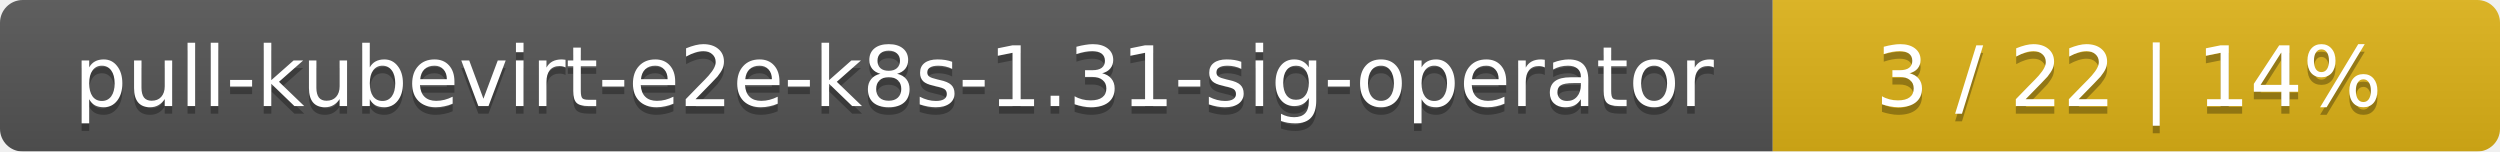
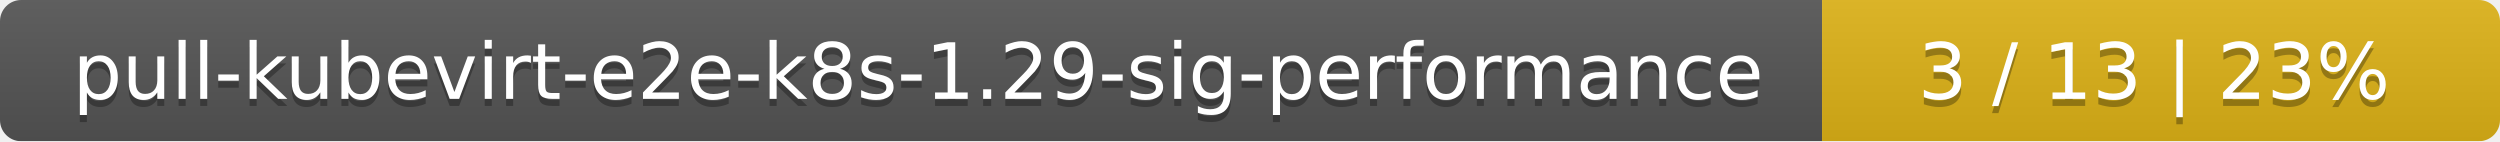
- <svg xmlns="http://www.w3.org/2000/svg" width="330" height="20">
+ <svg xmlns="http://www.w3.org/2000/svg" width="354" height="20">
  <linearGradient id="smooth" x2="0" y2="100%">
    <stop offset="0" stop-color="#bbb" stop-opacity=".1" />
    <stop offset="1" stop-opacity=".1" />
  </linearGradient>
  <mask id="round">
-     <rect width="330" height="20" rx="3" fill="#fff" />
+     <rect width="354" height="20" rx="3" fill="#fff" />
  </mask>
  <g mask="url(#round)">
-     <rect width="234" height="20" fill="#555" />
-     <rect x="234" width="96" height="20" fill="#dfb317" />
-     <rect width="330" height="20" fill="url(#smooth)" />
+     <rect width="258" height="20" fill="#555" />
+     <rect x="258" width="96" height="20" fill="#dfb317" />
+     <rect width="354" height="20" fill="url(#smooth)" />
  </g>
  <g fill="#fff" text-anchor="middle" font-family="DejaVu Sans,Verdana,Geneva,sans-serif" font-size="11">
-     <text x="118" y="15" fill="#010101" fill-opacity=".3">pull-kubevirt-e2e-k8s-1.31-sig-operator</text>
-     <text x="118" y="14">pull-kubevirt-e2e-k8s-1.31-sig-operator</text>
-     <text x="281" y="15" fill="#010101" fill-opacity=".3">3 / 22    |    14%</text>
-     <text x="281" y="14">3 / 22    |    14%</text>
+     <text x="130" y="15" fill="#010101" fill-opacity=".3">pull-kubevirt-e2e-k8s-1.29-sig-performance</text>
+     <text x="130" y="14">pull-kubevirt-e2e-k8s-1.29-sig-performance</text>
+     <text x="305" y="15" fill="#010101" fill-opacity=".3">3 / 13    |    23%</text>
+     <text x="305" y="14">3 / 13    |    23%</text>
  </g>
</svg>
